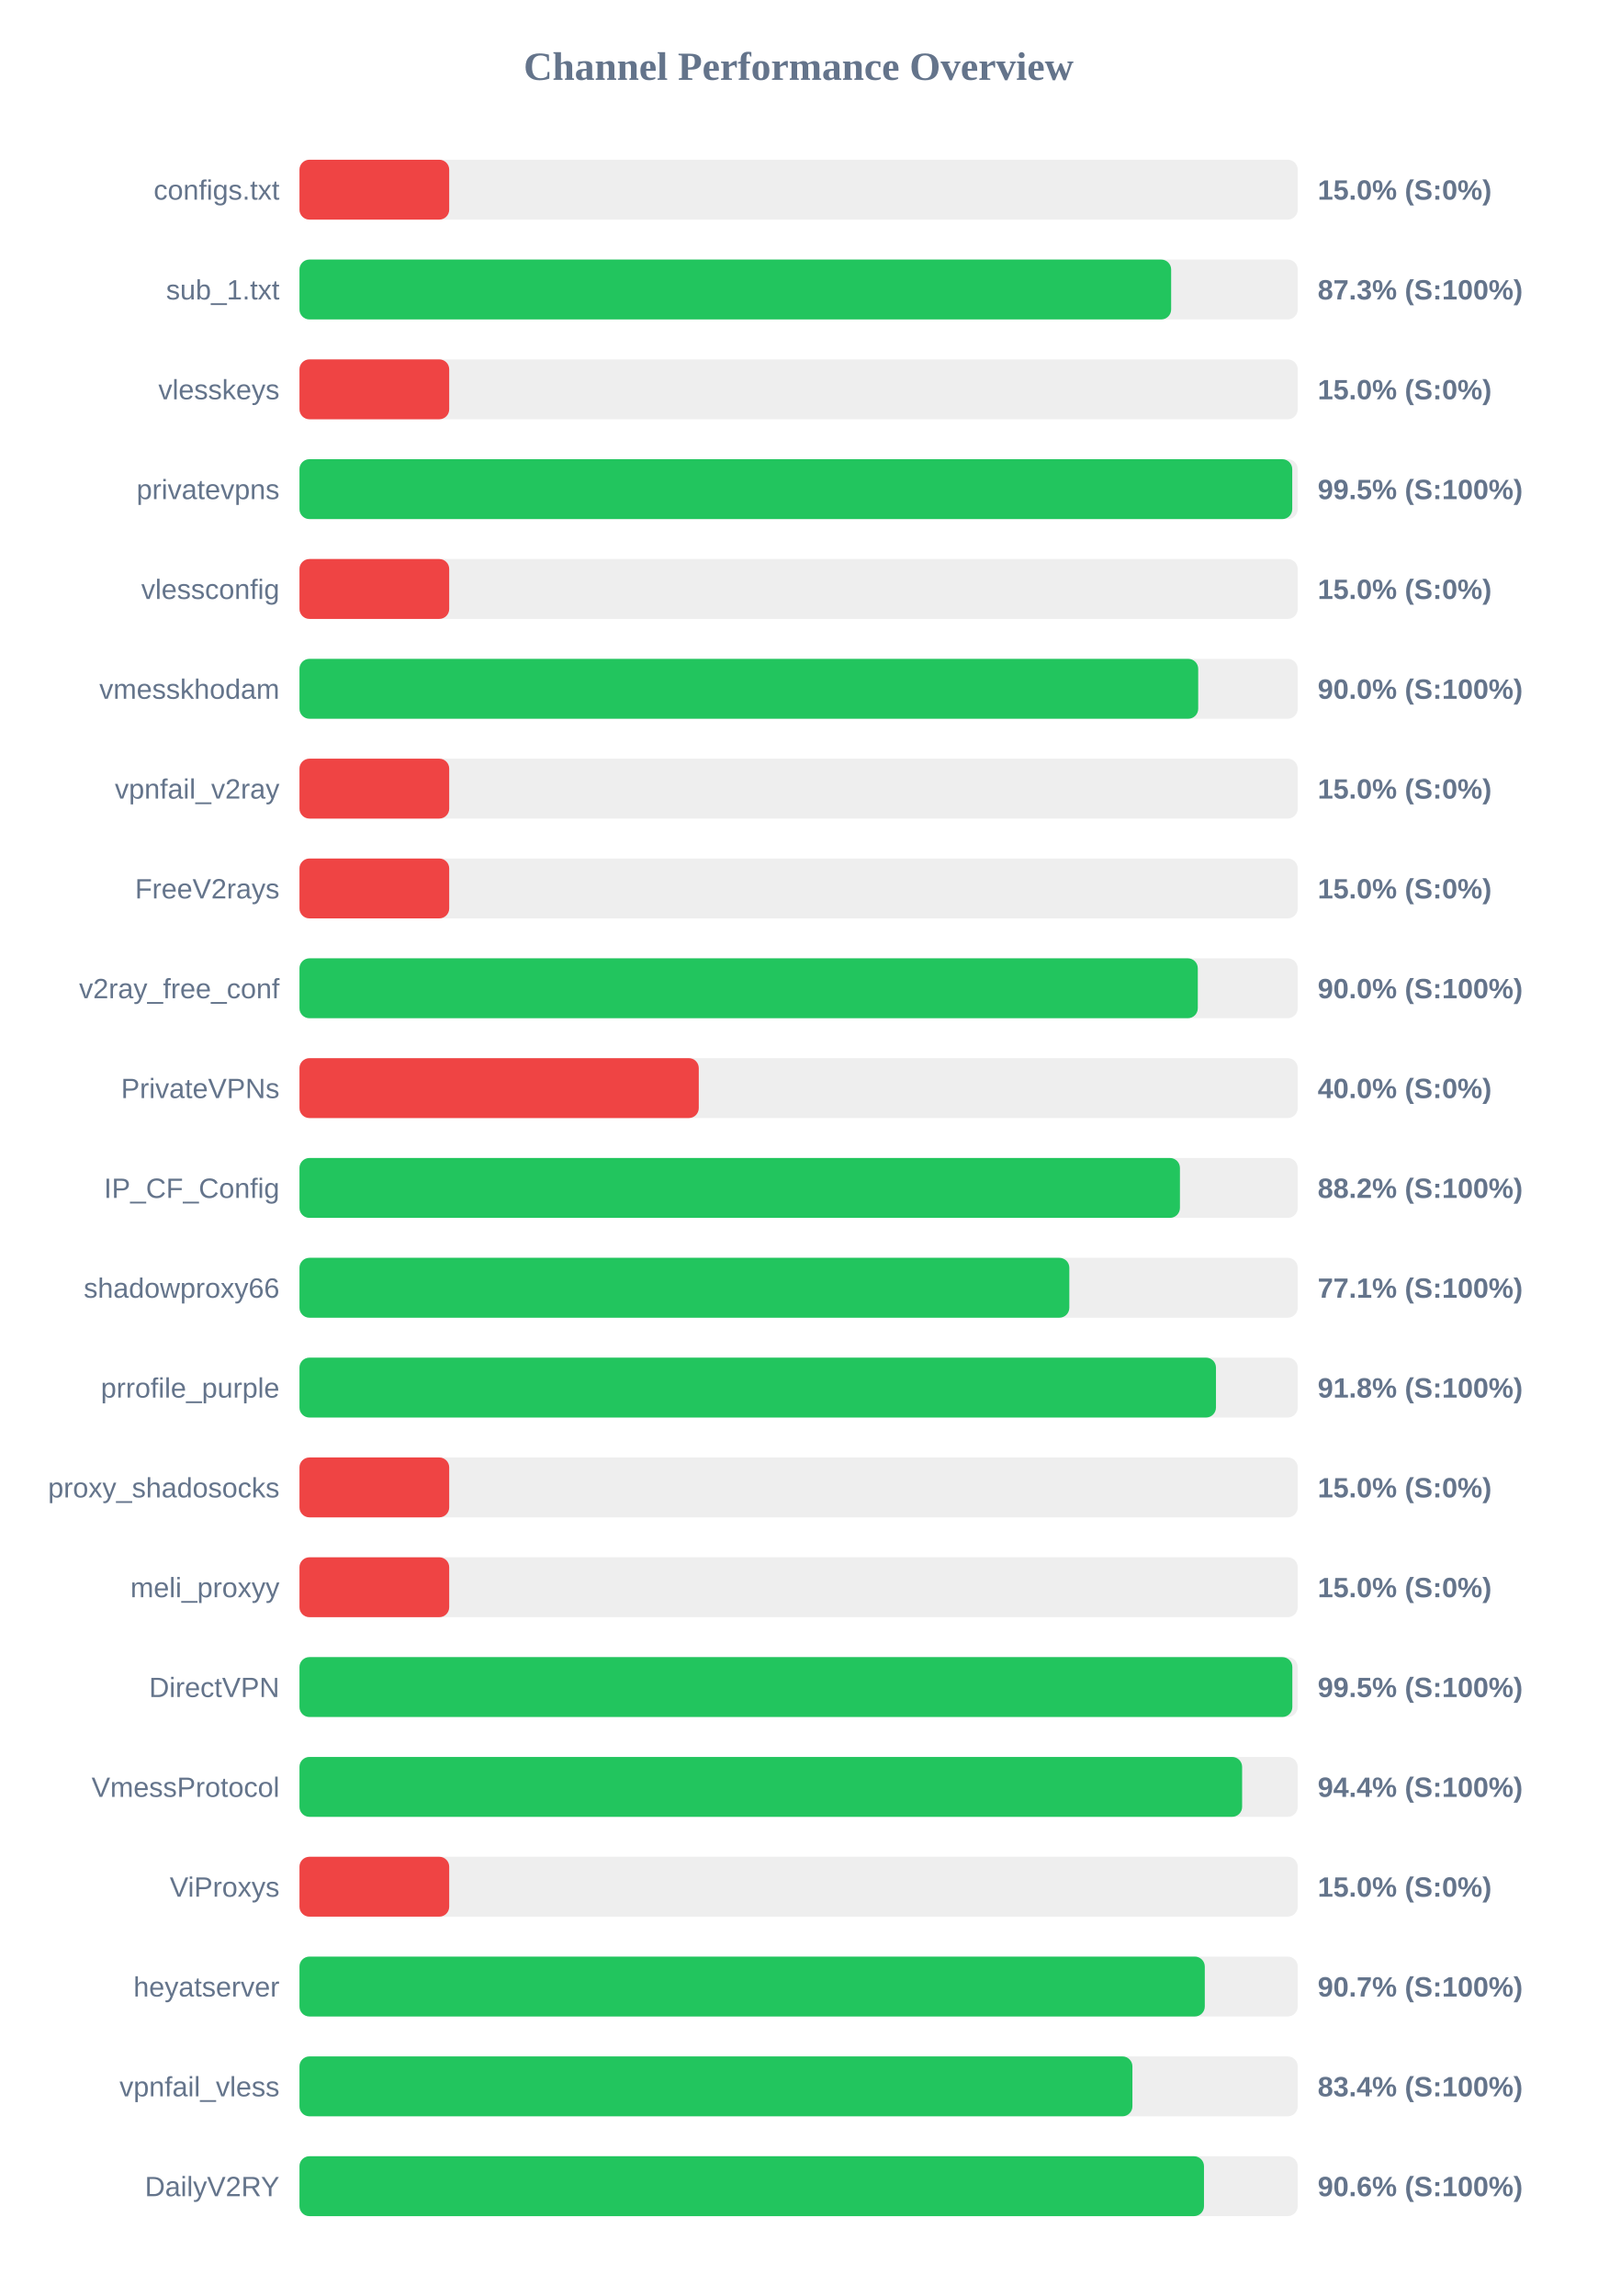
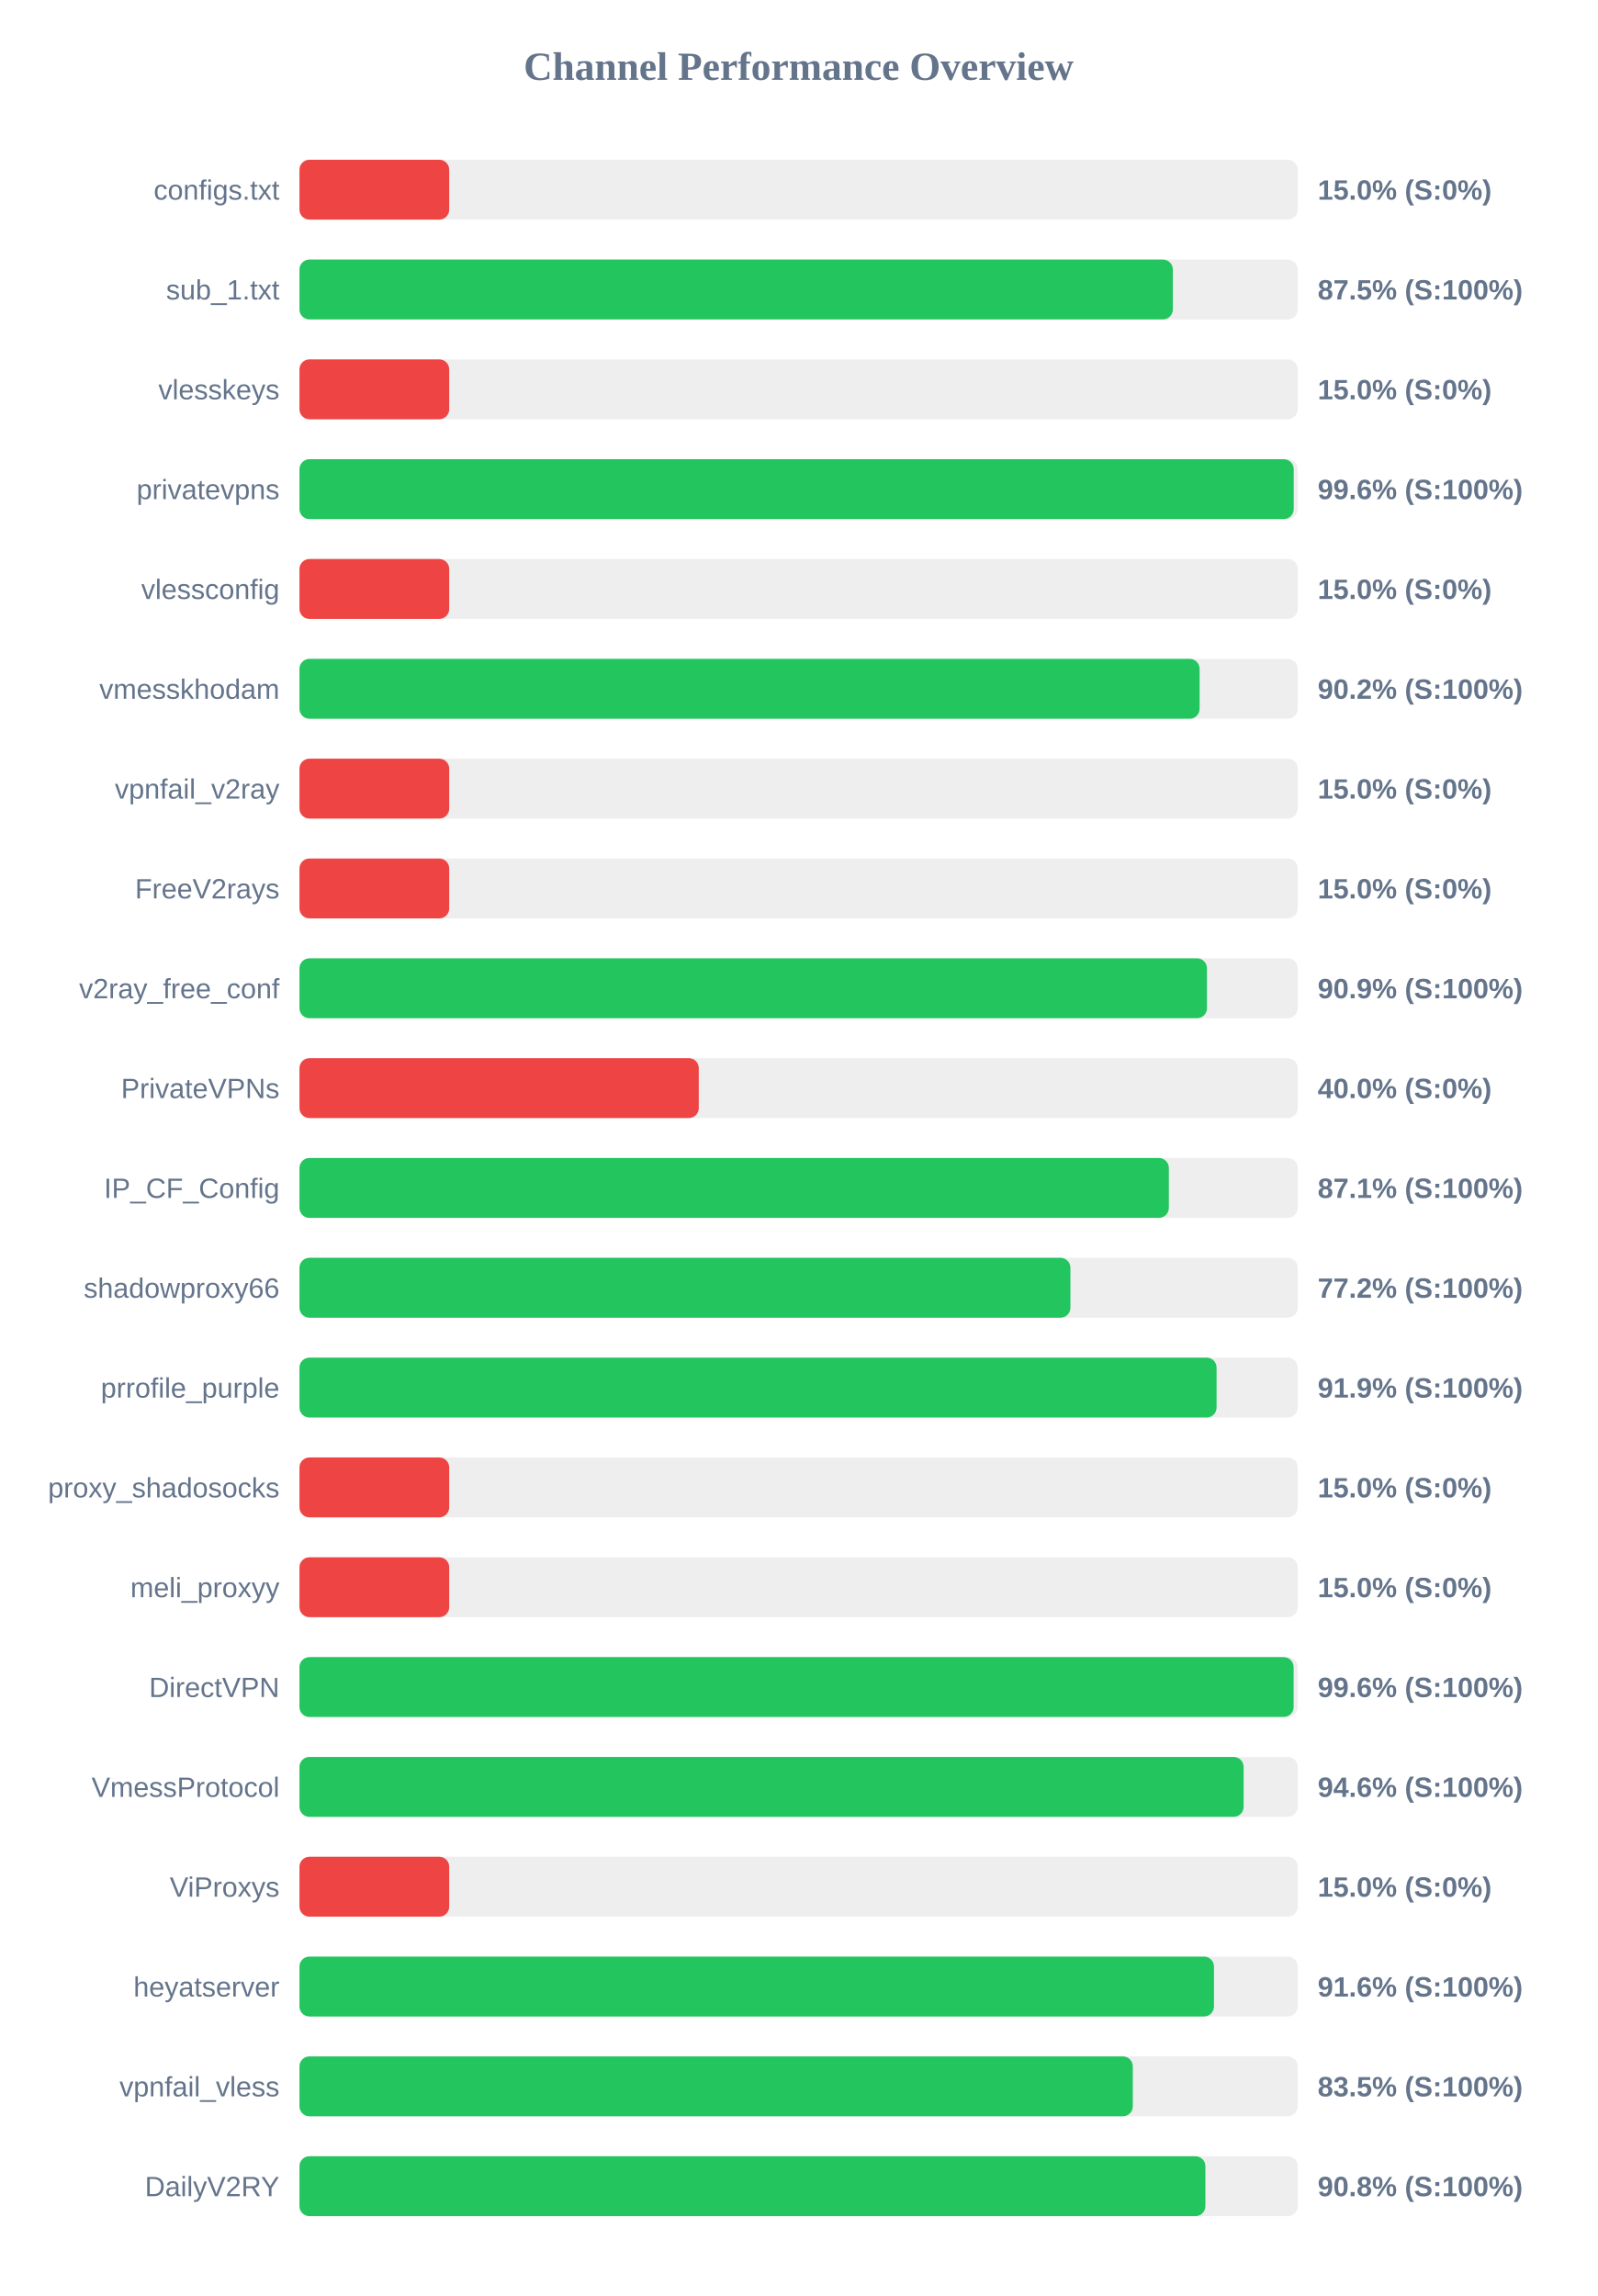
<svg xmlns="http://www.w3.org/2000/svg" width="800" height="1150" version="1.1">
  <style>
        .row { font: 14px Arial; fill: #64748b; }
        .score { font: bold 14px Arial; fill: #64748b; }
    </style>
  <text x="400" y="40" text-anchor="middle" font-size="20px" font-weight="bold" fill="#64748b">Channel Performance Overview</text>
  <rect x="150" y="80" width="500" height="30" fill="#eee" rx="5" />
  <rect x="150" y="80" width="75.0" height="30" fill="#ef4444" rx="5" />
  <text x="140" y="100" text-anchor="end" class="row">configs.txt</text>
  <text x="660" y="100" text-anchor="start" class="score">15.0% (S:0%)</text>
  <rect x="150" y="130" width="500" height="30" fill="#eee" rx="5" />
-   <rect x="150" y="130" width="436.6" height="30" fill="#22c55e" rx="5" />
+   <rect x="150" y="130" width="437.45" height="30" fill="#22c55e" rx="5" />
  <text x="140" y="150" text-anchor="end" class="row">sub_1.txt</text>
-   <text x="660" y="150" text-anchor="start" class="score">87.3% (S:100%)</text>
+   <text x="660" y="150" text-anchor="start" class="score">87.5% (S:100%)</text>
  <rect x="150" y="180" width="500" height="30" fill="#eee" rx="5" />
  <rect x="150" y="180" width="75.0" height="30" fill="#ef4444" rx="5" />
  <text x="140" y="200" text-anchor="end" class="row">vlesskeys</text>
  <text x="660" y="200" text-anchor="start" class="score">15.0% (S:0%)</text>
  <rect x="150" y="230" width="500" height="30" fill="#eee" rx="5" />
-   <rect x="150" y="230" width="497.25" height="30" fill="#22c55e" rx="5" />
+   <rect x="150" y="230" width="498.0" height="30" fill="#22c55e" rx="5" />
  <text x="140" y="250" text-anchor="end" class="row">privatevpns</text>
-   <text x="660" y="250" text-anchor="start" class="score">99.5% (S:100%)</text>
+   <text x="660" y="250" text-anchor="start" class="score">99.6% (S:100%)</text>
  <rect x="150" y="280" width="500" height="30" fill="#eee" rx="5" />
  <rect x="150" y="280" width="75.0" height="30" fill="#ef4444" rx="5" />
  <text x="140" y="300" text-anchor="end" class="row">vlessconfig</text>
  <text x="660" y="300" text-anchor="start" class="score">15.0% (S:0%)</text>
  <rect x="150" y="330" width="500" height="30" fill="#eee" rx="5" />
-   <rect x="150" y="330" width="450.15" height="30" fill="#22c55e" rx="5" />
+   <rect x="150" y="330" width="450.85" height="30" fill="#22c55e" rx="5" />
  <text x="140" y="350" text-anchor="end" class="row">vmesskhodam</text>
-   <text x="660" y="350" text-anchor="start" class="score">90.0% (S:100%)</text>
+   <text x="660" y="350" text-anchor="start" class="score">90.2% (S:100%)</text>
  <rect x="150" y="380" width="500" height="30" fill="#eee" rx="5" />
  <rect x="150" y="380" width="75.0" height="30" fill="#ef4444" rx="5" />
  <text x="140" y="400" text-anchor="end" class="row">vpnfail_v2ray</text>
  <text x="660" y="400" text-anchor="start" class="score">15.0% (S:0%)</text>
  <rect x="150" y="430" width="500" height="30" fill="#eee" rx="5" />
  <rect x="150" y="430" width="75.0" height="30" fill="#ef4444" rx="5" />
  <text x="140" y="450" text-anchor="end" class="row">FreeV2rays</text>
  <text x="660" y="450" text-anchor="start" class="score">15.0% (S:0%)</text>
  <rect x="150" y="480" width="500" height="30" fill="#eee" rx="5" />
-   <rect x="150" y="480" width="449.95" height="30" fill="#22c55e" rx="5" />
+   <rect x="150" y="480" width="454.55" height="30" fill="#22c55e" rx="5" />
  <text x="140" y="500" text-anchor="end" class="row">v2ray_free_conf</text>
-   <text x="660" y="500" text-anchor="start" class="score">90.0% (S:100%)</text>
+   <text x="660" y="500" text-anchor="start" class="score">90.9% (S:100%)</text>
  <rect x="150" y="530" width="500" height="30" fill="#eee" rx="5" />
  <rect x="150" y="530" width="200.0" height="30" fill="#ef4444" rx="5" />
  <text x="140" y="550" text-anchor="end" class="row">PrivateVPNs</text>
  <text x="660" y="550" text-anchor="start" class="score">40.0% (S:0%)</text>
  <rect x="150" y="580" width="500" height="30" fill="#eee" rx="5" />
-   <rect x="150" y="580" width="441.0" height="30" fill="#22c55e" rx="5" />
+   <rect x="150" y="580" width="435.45" height="30" fill="#22c55e" rx="5" />
  <text x="140" y="600" text-anchor="end" class="row">IP_CF_Config</text>
-   <text x="660" y="600" text-anchor="start" class="score">88.2% (S:100%)</text>
+   <text x="660" y="600" text-anchor="start" class="score">87.1% (S:100%)</text>
  <rect x="150" y="630" width="500" height="30" fill="#eee" rx="5" />
-   <rect x="150" y="630" width="385.6" height="30" fill="#22c55e" rx="5" />
+   <rect x="150" y="630" width="386.15" height="30" fill="#22c55e" rx="5" />
  <text x="140" y="650" text-anchor="end" class="row">shadowproxy66</text>
-   <text x="660" y="650" text-anchor="start" class="score">77.1% (S:100%)</text>
+   <text x="660" y="650" text-anchor="start" class="score">77.2% (S:100%)</text>
  <rect x="150" y="680" width="500" height="30" fill="#eee" rx="5" />
-   <rect x="150" y="680" width="459.05" height="30" fill="#22c55e" rx="5" />
+   <rect x="150" y="680" width="459.35" height="30" fill="#22c55e" rx="5" />
  <text x="140" y="700" text-anchor="end" class="row">prrofile_purple</text>
-   <text x="660" y="700" text-anchor="start" class="score">91.8% (S:100%)</text>
+   <text x="660" y="700" text-anchor="start" class="score">91.9% (S:100%)</text>
  <rect x="150" y="730" width="500" height="30" fill="#eee" rx="5" />
  <rect x="150" y="730" width="75.0" height="30" fill="#ef4444" rx="5" />
  <text x="140" y="750" text-anchor="end" class="row">proxy_shadosocks</text>
  <text x="660" y="750" text-anchor="start" class="score">15.0% (S:0%)</text>
  <rect x="150" y="780" width="500" height="30" fill="#eee" rx="5" />
  <rect x="150" y="780" width="75.0" height="30" fill="#ef4444" rx="5" />
  <text x="140" y="800" text-anchor="end" class="row">meli_proxyy</text>
  <text x="660" y="800" text-anchor="start" class="score">15.0% (S:0%)</text>
  <rect x="150" y="830" width="500" height="30" fill="#eee" rx="5" />
-   <rect x="150" y="830" width="497.3" height="30" fill="#22c55e" rx="5" />
+   <rect x="150" y="830" width="497.95" height="30" fill="#22c55e" rx="5" />
  <text x="140" y="850" text-anchor="end" class="row">DirectVPN</text>
-   <text x="660" y="850" text-anchor="start" class="score">99.5% (S:100%)</text>
+   <text x="660" y="850" text-anchor="start" class="score">99.6% (S:100%)</text>
  <rect x="150" y="880" width="500" height="30" fill="#eee" rx="5" />
-   <rect x="150" y="880" width="472.15" height="30" fill="#22c55e" rx="5" />
+   <rect x="150" y="880" width="472.9" height="30" fill="#22c55e" rx="5" />
  <text x="140" y="900" text-anchor="end" class="row">VmessProtocol</text>
-   <text x="660" y="900" text-anchor="start" class="score">94.4% (S:100%)</text>
+   <text x="660" y="900" text-anchor="start" class="score">94.6% (S:100%)</text>
  <rect x="150" y="930" width="500" height="30" fill="#eee" rx="5" />
  <rect x="150" y="930" width="75.0" height="30" fill="#ef4444" rx="5" />
  <text x="140" y="950" text-anchor="end" class="row">ViProxys</text>
  <text x="660" y="950" text-anchor="start" class="score">15.0% (S:0%)</text>
  <rect x="150" y="980" width="500" height="30" fill="#eee" rx="5" />
-   <rect x="150" y="980" width="453.45" height="30" fill="#22c55e" rx="5" />
+   <rect x="150" y="980" width="458.05" height="30" fill="#22c55e" rx="5" />
  <text x="140" y="1000" text-anchor="end" class="row">heyatserver</text>
-   <text x="660" y="1000" text-anchor="start" class="score">90.7% (S:100%)</text>
+   <text x="660" y="1000" text-anchor="start" class="score">91.6% (S:100%)</text>
  <rect x="150" y="1030" width="500" height="30" fill="#eee" rx="5" />
-   <rect x="150" y="1030" width="417.2" height="30" fill="#22c55e" rx="5" />
+   <rect x="150" y="1030" width="417.4" height="30" fill="#22c55e" rx="5" />
  <text x="140" y="1050" text-anchor="end" class="row">vpnfail_vless</text>
-   <text x="660" y="1050" text-anchor="start" class="score">83.4% (S:100%)</text>
+   <text x="660" y="1050" text-anchor="start" class="score">83.5% (S:100%)</text>
  <rect x="150" y="1080" width="500" height="30" fill="#eee" rx="5" />
-   <rect x="150" y="1080" width="453.05" height="30" fill="#22c55e" rx="5" />
+   <rect x="150" y="1080" width="453.75" height="30" fill="#22c55e" rx="5" />
  <text x="140" y="1100" text-anchor="end" class="row">DailyV2RY</text>
-   <text x="660" y="1100" text-anchor="start" class="score">90.6% (S:100%)</text>
+   <text x="660" y="1100" text-anchor="start" class="score">90.8% (S:100%)</text>
</svg>
